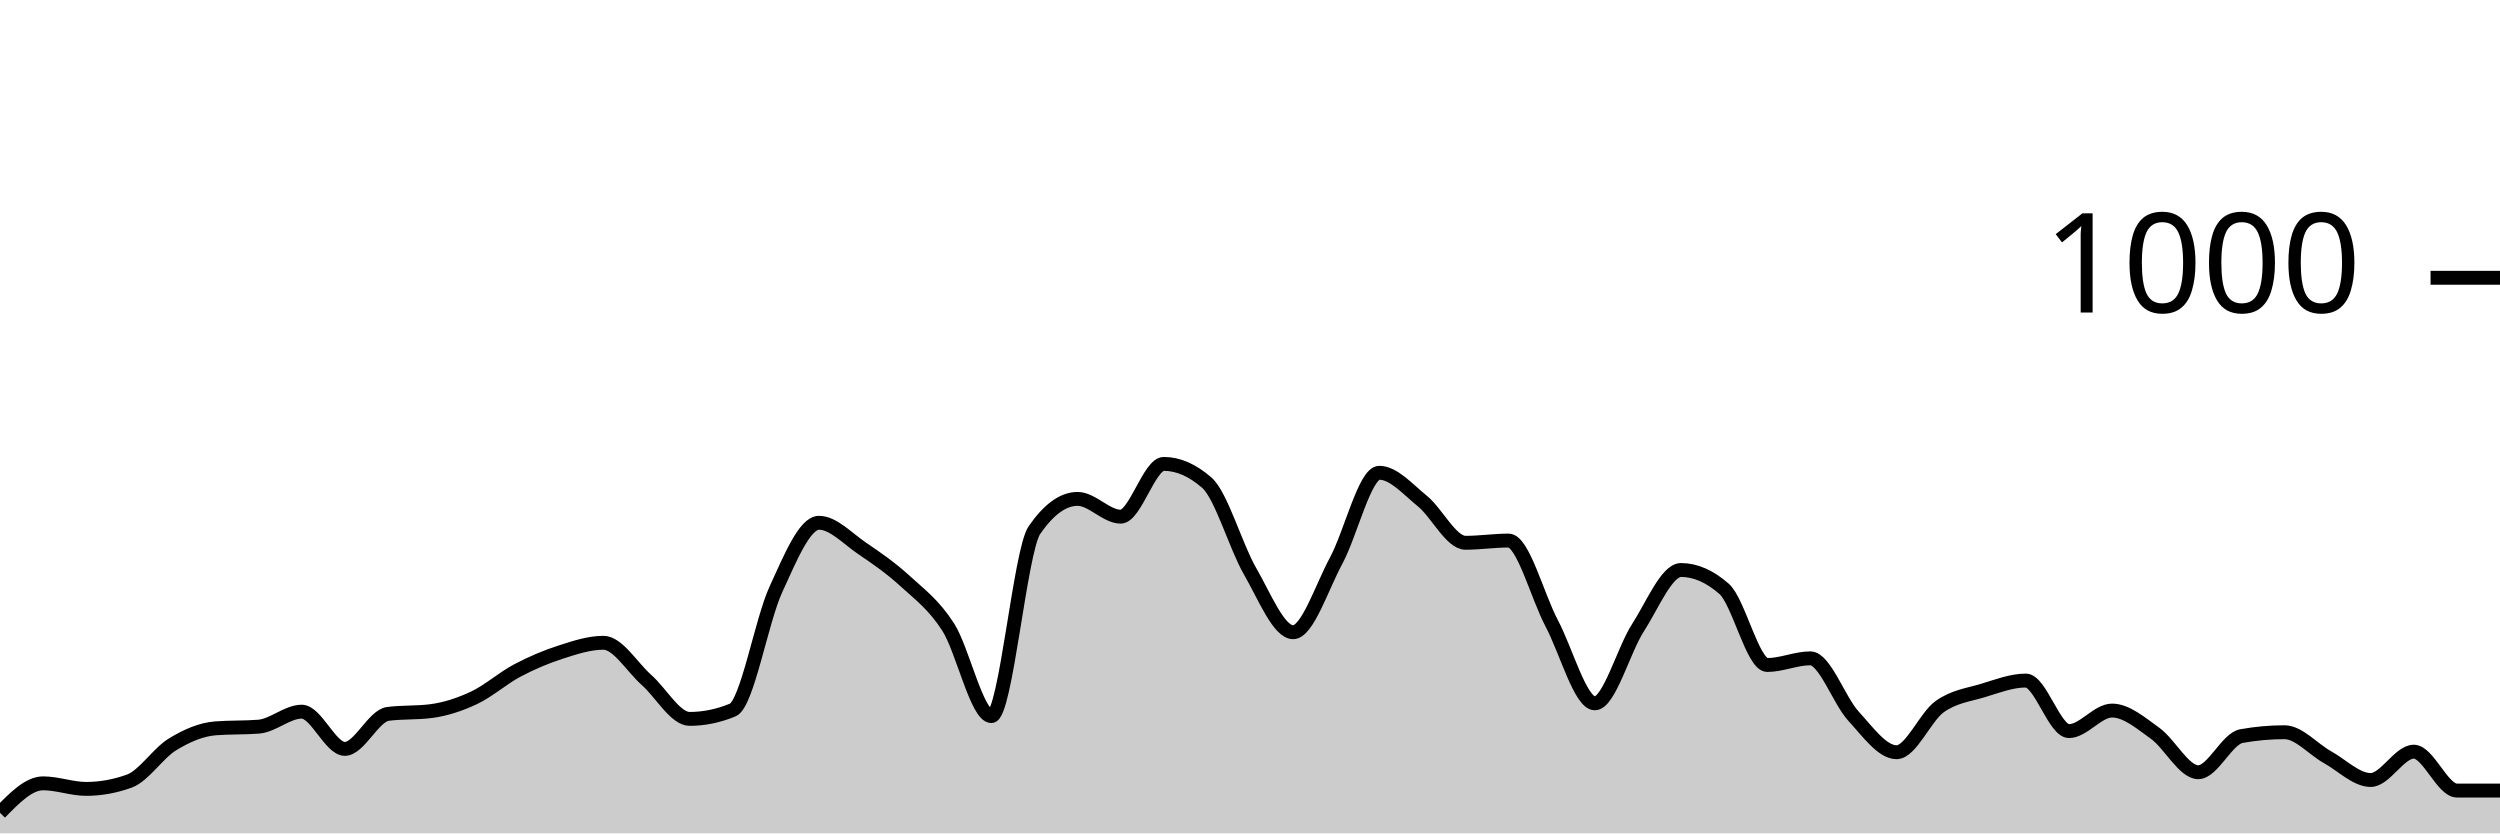
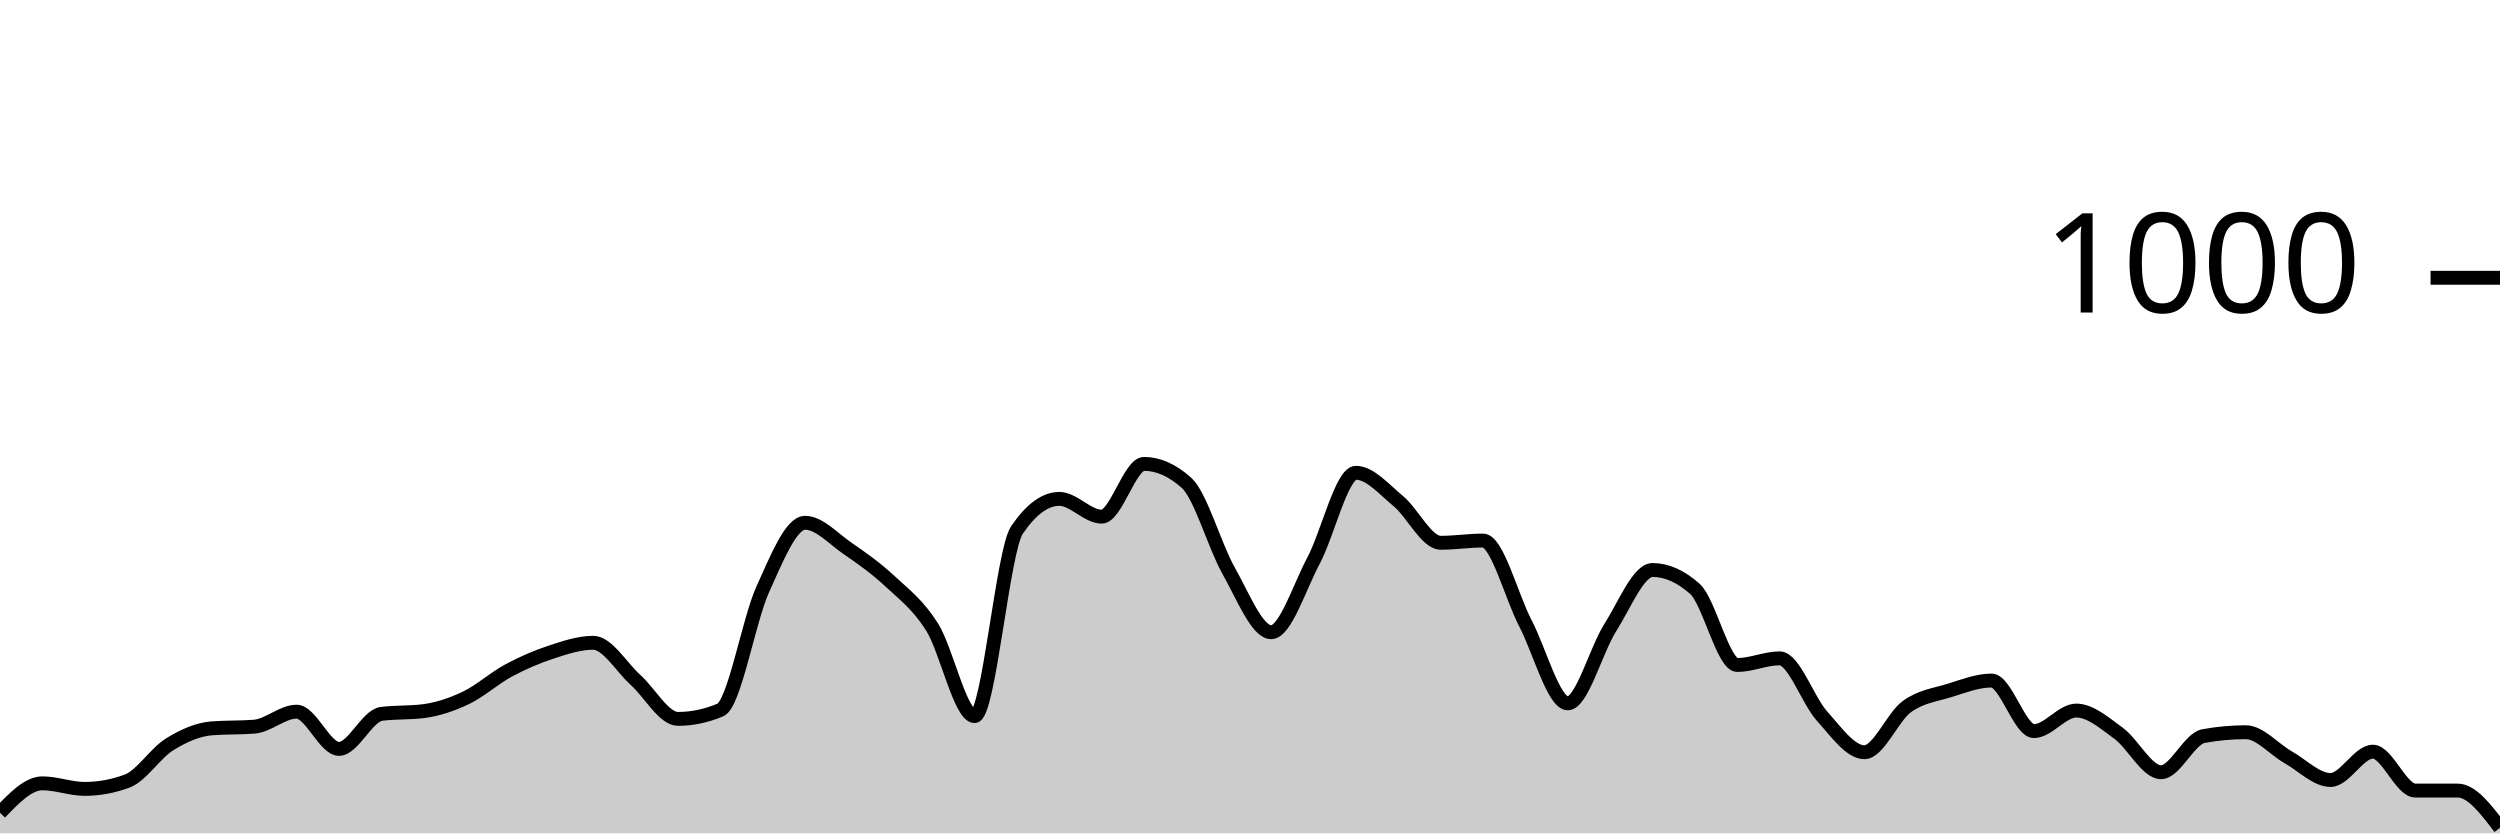
<svg xmlns="http://www.w3.org/2000/svg" viewBox="0 0 180 60">
  <g transform="translate(0,20)">
-     <path class="area" fill="rgba(0, 0, 0, 0.2)" d="M0,38.52C1.034,37.46,2.069,36.4,3.103,36.4C4.138,36.4,5.172,36.8,6.207,36.8C7.241,36.8,8.276,36.613,9.31,36.24C10.345,35.867,11.379,34.233,12.414,33.6C13.448,32.967,14.483,32.52,15.517,32.44C16.552,32.36,17.586,32.4,18.621,32.32C19.655,32.24,20.69,31.24,21.724,31.24C22.759,31.24,23.793,33.92,24.828,33.92C25.862,33.92,26.897,31.533,27.931,31.4C28.966,31.267,30,31.333,31.034,31.2C32.069,31.067,33.103,30.727,34.138,30.24C35.172,29.753,36.207,28.827,37.241,28.28C38.276,27.733,39.31,27.293,40.345,26.96C41.379,26.627,42.414,26.28,43.448,26.28C44.483,26.28,45.517,28.047,46.552,28.96C47.586,29.873,48.621,31.76,49.655,31.76C50.69,31.76,51.724,31.547,52.759,31.12C53.793,30.693,54.828,24.687,55.862,22.44C56.897,20.193,57.931,17.64,58.966,17.64C60,17.64,61.034,18.78,62.069,19.48C63.103,20.18,64.138,20.893,65.172,21.84C66.207,22.787,67.241,23.54,68.276,25.16C69.31,26.78,70.345,31.56,71.379,31.56C72.414,31.56,73.448,19.653,74.483,18.16C75.517,16.667,76.552,15.92,77.586,15.92C78.621,15.92,79.655,17.2,80.69,17.2C81.724,17.2,82.759,13.4,83.793,13.4C84.828,13.4,85.862,13.853,86.897,14.76C87.931,15.667,88.966,19.327,90,21.12C91.034,22.913,92.069,25.52,93.103,25.52C94.138,25.52,95.172,22.273,96.207,20.36C97.241,18.447,98.276,14.04,99.31,14.04C100.345,14.04,101.379,15.24,102.414,16.08C103.448,16.92,104.483,19.08,105.517,19.08C106.552,19.08,107.586,18.92,108.621,18.92C109.655,18.92,110.69,22.927,111.724,24.88C112.759,26.833,113.793,30.64,114.828,30.64C115.862,30.64,116.897,26.8,117.931,25.2C118.966,23.6,120,21.04,121.034,21.04C122.069,21.04,123.103,21.493,124.138,22.4C125.172,23.307,126.207,27.88,127.241,27.88C128.276,27.88,129.31,27.4,130.345,27.4C131.379,27.4,132.414,30.433,133.448,31.56C134.483,32.687,135.517,34.16,136.552,34.16C137.586,34.16,138.621,31.62,139.655,30.88C140.69,30.14,141.724,30.033,142.759,29.72C143.793,29.407,144.828,29,145.862,29C146.897,29,147.931,32.64,148.966,32.64C150,32.64,151.034,31.16,152.069,31.16C153.103,31.16,154.138,32.06,155.172,32.8C156.207,33.54,157.241,35.6,158.276,35.6C159.31,35.6,160.345,33.187,161.379,33C162.414,32.813,163.448,32.72,164.483,32.72C165.517,32.72,166.552,33.947,167.586,34.52C168.621,35.093,169.655,36.16,170.69,36.16C171.724,36.16,172.759,34.12,173.793,34.12C174.828,34.12,175.862,36.92,176.897,36.92C177.931,36.92,178.966,36.92,180,36.92L180,40C178.966,40,177.931,40,176.897,40C175.862,40,174.828,40,173.793,40C172.759,40,171.724,40,170.69,40C169.655,40,168.621,40,167.586,40C166.552,40,165.517,40,164.483,40C163.448,40,162.414,40,161.379,40C160.345,40,159.31,40,158.276,40C157.241,40,156.207,40,155.172,40C154.138,40,153.103,40,152.069,40C151.034,40,150,40,148.966,40C147.931,40,146.897,40,145.862,40C144.828,40,143.793,40,142.759,40C141.724,40,140.69,40,139.655,40C138.621,40,137.586,40,136.552,40C135.517,40,134.483,40,133.448,40C132.414,40,131.379,40,130.345,40C129.31,40,128.276,40,127.241,40C126.207,40,125.172,40,124.138,40C123.103,40,122.069,40,121.034,40C120,40,118.966,40,117.931,40C116.897,40,115.862,40,114.828,40C113.793,40,112.759,40,111.724,40C110.69,40,109.655,40,108.621,40C107.586,40,106.552,40,105.517,40C104.483,40,103.448,40,102.414,40C101.379,40,100.345,40,99.31,40C98.276,40,97.241,40,96.207,40C95.172,40,94.138,40,93.103,40C92.069,40,91.034,40,90,40C88.966,40,87.931,40,86.897,40C85.862,40,84.828,40,83.793,40C82.759,40,81.724,40,80.69,40C79.655,40,78.621,40,77.586,40C76.552,40,75.517,40,74.483,40C73.448,40,72.414,40,71.379,40C70.345,40,69.31,40,68.276,40C67.241,40,66.207,40,65.172,40C64.138,40,63.103,40,62.069,40C61.034,40,60,40,58.966,40C57.931,40,56.897,40,55.862,40C54.828,40,53.793,40,52.759,40C51.724,40,50.69,40,49.655,40C48.621,40,47.586,40,46.552,40C45.517,40,44.483,40,43.448,40C42.414,40,41.379,40,40.345,40C39.31,40,38.276,40,37.241,40C36.207,40,35.172,40,34.138,40C33.103,40,32.069,40,31.034,40C30,40,28.966,40,27.931,40C26.897,40,25.862,40,24.828,40C23.793,40,22.759,40,21.724,40C20.69,40,19.655,40,18.621,40C17.586,40,16.552,40,15.517,40C14.483,40,13.448,40,12.414,40C11.379,40,10.345,40,9.31,40C8.276,40,7.241,40,6.207,40C5.172,40,4.138,40,3.103,40C2.069,40,1.034,40,0,40Z" />
-     <path class="line" stroke="black" fill="none" d="M0,38.52C1.034,37.46,2.069,36.4,3.103,36.4C4.138,36.4,5.172,36.8,6.207,36.8C7.241,36.8,8.276,36.613,9.31,36.24C10.345,35.867,11.379,34.233,12.414,33.6C13.448,32.967,14.483,32.52,15.517,32.44C16.552,32.36,17.586,32.4,18.621,32.32C19.655,32.24,20.69,31.24,21.724,31.24C22.759,31.24,23.793,33.92,24.828,33.92C25.862,33.92,26.897,31.533,27.931,31.4C28.966,31.267,30,31.333,31.034,31.2C32.069,31.067,33.103,30.727,34.138,30.24C35.172,29.753,36.207,28.827,37.241,28.28C38.276,27.733,39.31,27.293,40.345,26.96C41.379,26.627,42.414,26.28,43.448,26.28C44.483,26.28,45.517,28.047,46.552,28.96C47.586,29.873,48.621,31.76,49.655,31.76C50.69,31.76,51.724,31.547,52.759,31.12C53.793,30.693,54.828,24.687,55.862,22.44C56.897,20.193,57.931,17.64,58.966,17.64C60,17.64,61.034,18.78,62.069,19.48C63.103,20.18,64.138,20.893,65.172,21.84C66.207,22.787,67.241,23.54,68.276,25.16C69.31,26.78,70.345,31.56,71.379,31.56C72.414,31.56,73.448,19.653,74.483,18.16C75.517,16.667,76.552,15.92,77.586,15.92C78.621,15.92,79.655,17.2,80.69,17.2C81.724,17.2,82.759,13.4,83.793,13.4C84.828,13.4,85.862,13.853,86.897,14.76C87.931,15.667,88.966,19.327,90,21.12C91.034,22.913,92.069,25.52,93.103,25.52C94.138,25.52,95.172,22.273,96.207,20.36C97.241,18.447,98.276,14.04,99.31,14.04C100.345,14.04,101.379,15.24,102.414,16.08C103.448,16.92,104.483,19.08,105.517,19.08C106.552,19.08,107.586,18.92,108.621,18.92C109.655,18.92,110.69,22.927,111.724,24.88C112.759,26.833,113.793,30.64,114.828,30.64C115.862,30.64,116.897,26.8,117.931,25.2C118.966,23.6,120,21.04,121.034,21.04C122.069,21.04,123.103,21.493,124.138,22.4C125.172,23.307,126.207,27.88,127.241,27.88C128.276,27.88,129.31,27.4,130.345,27.4C131.379,27.4,132.414,30.433,133.448,31.56C134.483,32.687,135.517,34.16,136.552,34.16C137.586,34.16,138.621,31.62,139.655,30.88C140.69,30.14,141.724,30.033,142.759,29.72C143.793,29.407,144.828,29,145.862,29C146.897,29,147.931,32.64,148.966,32.64C150,32.64,151.034,31.16,152.069,31.16C153.103,31.16,154.138,32.06,155.172,32.8C156.207,33.54,157.241,35.6,158.276,35.6C159.31,35.6,160.345,33.187,161.379,33C162.414,32.813,163.448,32.72,164.483,32.72C165.517,32.72,166.552,33.947,167.586,34.52C168.621,35.093,169.655,36.16,170.69,36.16C171.724,36.16,172.759,34.12,173.793,34.12C174.828,34.12,175.862,36.92,176.897,36.92C177.931,36.92,178.966,36.92,180,36.92" />
+     <path class="area" fill="rgba(0, 0, 0, 0.2)" d="M0,38.52C1.017,37.46,2.034,36.4,3.051,36.4C4.068,36.4,5.085,36.8,6.102,36.8C7.119,36.8,8.136,36.613,9.153,36.24C10.169,35.867,11.186,34.233,12.203,33.6C13.22,32.967,14.237,32.52,15.254,32.44C16.271,32.36,17.288,32.4,18.305,32.32C19.322,32.24,20.339,31.24,21.356,31.24C22.373,31.24,23.39,33.92,24.407,33.92C25.424,33.92,26.441,31.533,27.458,31.4C28.475,31.267,29.492,31.333,30.508,31.2C31.525,31.067,32.542,30.727,33.559,30.24C34.576,29.753,35.593,28.827,36.61,28.28C37.627,27.733,38.644,27.293,39.661,26.96C40.678,26.627,41.695,26.28,42.712,26.28C43.729,26.28,44.746,28.047,45.763,28.96C46.78,29.873,47.797,31.76,48.814,31.76C49.831,31.76,50.847,31.547,51.864,31.12C52.881,30.693,53.898,24.687,54.915,22.44C55.932,20.193,56.949,17.64,57.966,17.64C58.983,17.64,60,18.78,61.017,19.48C62.034,20.18,63.051,20.893,64.068,21.84C65.085,22.787,66.102,23.54,67.119,25.16C68.136,26.78,69.153,31.56,70.169,31.56C71.186,31.56,72.203,19.653,73.22,18.16C74.237,16.667,75.254,15.92,76.271,15.92C77.288,15.92,78.305,17.2,79.322,17.2C80.339,17.2,81.356,13.4,82.373,13.4C83.39,13.4,84.407,13.853,85.424,14.76C86.441,15.667,87.458,19.327,88.475,21.12C89.492,22.913,90.508,25.52,91.525,25.52C92.542,25.52,93.559,22.273,94.576,20.36C95.593,18.447,96.61,14.04,97.627,14.04C98.644,14.04,99.661,15.24,100.678,16.08C101.695,16.92,102.712,19.08,103.729,19.08C104.746,19.08,105.763,18.92,106.78,18.92C107.797,18.92,108.814,22.927,109.831,24.88C110.847,26.833,111.864,30.64,112.881,30.64C113.898,30.64,114.915,26.8,115.932,25.2C116.949,23.6,117.966,21.04,118.983,21.04C120,21.04,121.017,21.493,122.034,22.4C123.051,23.307,124.068,27.88,125.085,27.88C126.102,27.88,127.119,27.4,128.136,27.4C129.153,27.4,130.169,30.433,131.186,31.56C132.203,32.687,133.22,34.16,134.237,34.16C135.254,34.16,136.271,31.62,137.288,30.88C138.305,30.14,139.322,30.033,140.339,29.72C141.356,29.407,142.373,29,143.39,29C144.407,29,145.424,32.64,146.441,32.64C147.458,32.64,148.475,31.16,149.492,31.16C150.508,31.16,151.525,32.06,152.542,32.8C153.559,33.54,154.576,35.6,155.593,35.6C156.61,35.6,157.627,33.187,158.644,33C159.661,32.813,160.678,32.72,161.695,32.72C162.712,32.72,163.729,33.947,164.746,34.52C165.763,35.093,166.78,36.16,167.797,36.16C168.814,36.16,169.831,34.12,170.847,34.12C171.864,34.12,172.881,36.92,173.898,36.92C174.915,36.92,175.932,36.92,176.949,36.92C177.966,36.92,178.983,38.26,180,39.6L180,40C178.983,40,177.966,40,176.949,40C175.932,40,174.915,40,173.898,40C172.881,40,171.864,40,170.847,40C169.831,40,168.814,40,167.797,40C166.78,40,165.763,40,164.746,40C163.729,40,162.712,40,161.695,40C160.678,40,159.661,40,158.644,40C157.627,40,156.61,40,155.593,40C154.576,40,153.559,40,152.542,40C151.525,40,150.508,40,149.492,40C148.475,40,147.458,40,146.441,40C145.424,40,144.407,40,143.39,40C142.373,40,141.356,40,140.339,40C139.322,40,138.305,40,137.288,40C136.271,40,135.254,40,134.237,40C133.22,40,132.203,40,131.186,40C130.169,40,129.153,40,128.136,40C127.119,40,126.102,40,125.085,40C124.068,40,123.051,40,122.034,40C121.017,40,120,40,118.983,40C117.966,40,116.949,40,115.932,40C114.915,40,113.898,40,112.881,40C111.864,40,110.847,40,109.831,40C108.814,40,107.797,40,106.78,40C105.763,40,104.746,40,103.729,40C102.712,40,101.695,40,100.678,40C99.661,40,98.644,40,97.627,40C96.61,40,95.593,40,94.576,40C93.559,40,92.542,40,91.525,40C90.508,40,89.492,40,88.475,40C87.458,40,86.441,40,85.424,40C84.407,40,83.39,40,82.373,40C81.356,40,80.339,40,79.322,40C78.305,40,77.288,40,76.271,40C75.254,40,74.237,40,73.22,40C72.203,40,71.186,40,70.169,40C69.153,40,68.136,40,67.119,40C66.102,40,65.085,40,64.068,40C63.051,40,62.034,40,61.017,40C60,40,58.983,40,57.966,40C56.949,40,55.932,40,54.915,40C53.898,40,52.881,40,51.864,40C50.847,40,49.831,40,48.814,40C47.797,40,46.78,40,45.763,40C44.746,40,43.729,40,42.712,40C41.695,40,40.678,40,39.661,40C38.644,40,37.627,40,36.61,40C35.593,40,34.576,40,33.559,40C32.542,40,31.525,40,30.508,40C29.492,40,28.475,40,27.458,40C26.441,40,25.424,40,24.407,40C23.39,40,22.373,40,21.356,40C20.339,40,19.322,40,18.305,40C17.288,40,16.271,40,15.254,40C14.237,40,13.22,40,12.203,40C11.186,40,10.169,40,9.153,40C8.136,40,7.119,40,6.102,40C5.085,40,4.068,40,3.051,40C2.034,40,1.017,40,0,40Z" />
+     <path class="line" stroke="black" fill="none" d="M0,38.52C1.017,37.46,2.034,36.4,3.051,36.4C4.068,36.4,5.085,36.8,6.102,36.8C7.119,36.8,8.136,36.613,9.153,36.24C10.169,35.867,11.186,34.233,12.203,33.6C13.22,32.967,14.237,32.52,15.254,32.44C16.271,32.36,17.288,32.4,18.305,32.32C19.322,32.24,20.339,31.24,21.356,31.24C22.373,31.24,23.39,33.92,24.407,33.92C25.424,33.92,26.441,31.533,27.458,31.4C28.475,31.267,29.492,31.333,30.508,31.2C31.525,31.067,32.542,30.727,33.559,30.24C34.576,29.753,35.593,28.827,36.61,28.28C37.627,27.733,38.644,27.293,39.661,26.96C40.678,26.627,41.695,26.28,42.712,26.28C43.729,26.28,44.746,28.047,45.763,28.96C46.78,29.873,47.797,31.76,48.814,31.76C49.831,31.76,50.847,31.547,51.864,31.12C52.881,30.693,53.898,24.687,54.915,22.44C55.932,20.193,56.949,17.64,57.966,17.64C58.983,17.64,60,18.78,61.017,19.48C62.034,20.18,63.051,20.893,64.068,21.84C65.085,22.787,66.102,23.54,67.119,25.16C68.136,26.78,69.153,31.56,70.169,31.56C71.186,31.56,72.203,19.653,73.22,18.16C74.237,16.667,75.254,15.92,76.271,15.92C77.288,15.92,78.305,17.2,79.322,17.2C80.339,17.2,81.356,13.4,82.373,13.4C83.39,13.4,84.407,13.853,85.424,14.76C86.441,15.667,87.458,19.327,88.475,21.12C89.492,22.913,90.508,25.52,91.525,25.52C92.542,25.52,93.559,22.273,94.576,20.36C95.593,18.447,96.61,14.04,97.627,14.04C98.644,14.04,99.661,15.24,100.678,16.08C101.695,16.92,102.712,19.08,103.729,19.08C104.746,19.08,105.763,18.92,106.78,18.92C107.797,18.92,108.814,22.927,109.831,24.88C110.847,26.833,111.864,30.64,112.881,30.64C113.898,30.64,114.915,26.8,115.932,25.2C116.949,23.6,117.966,21.04,118.983,21.04C120,21.04,121.017,21.493,122.034,22.4C123.051,23.307,124.068,27.88,125.085,27.88C126.102,27.88,127.119,27.4,128.136,27.4C129.153,27.4,130.169,30.433,131.186,31.56C132.203,32.687,133.22,34.16,134.237,34.16C135.254,34.16,136.271,31.62,137.288,30.88C138.305,30.14,139.322,30.033,140.339,29.72C141.356,29.407,142.373,29,143.39,29C144.407,29,145.424,32.64,146.441,32.64C147.458,32.64,148.475,31.16,149.492,31.16C150.508,31.16,151.525,32.06,152.542,32.8C153.559,33.54,154.576,35.6,155.593,35.6C156.61,35.6,157.627,33.187,158.644,33C159.661,32.813,160.678,32.72,161.695,32.72C162.712,32.72,163.729,33.947,164.746,34.52C165.763,35.093,166.78,36.16,167.797,36.16C168.814,36.16,169.831,34.12,170.847,34.12C171.864,34.12,172.881,36.92,173.898,36.92C174.915,36.92,175.932,36.92,176.949,36.92C177.966,36.92,178.983,38.26,180,39.6" />
    <path class="axis-ceiling" stroke-width="1" stroke="black" fill="none" d="M175,0L180,0" />
    <text class="axis-ceiling-label" font-family="sans-serif" text-anchor="end" font-size="10px" x="170" y="2.5">1000</text>
  </g>
</svg>
